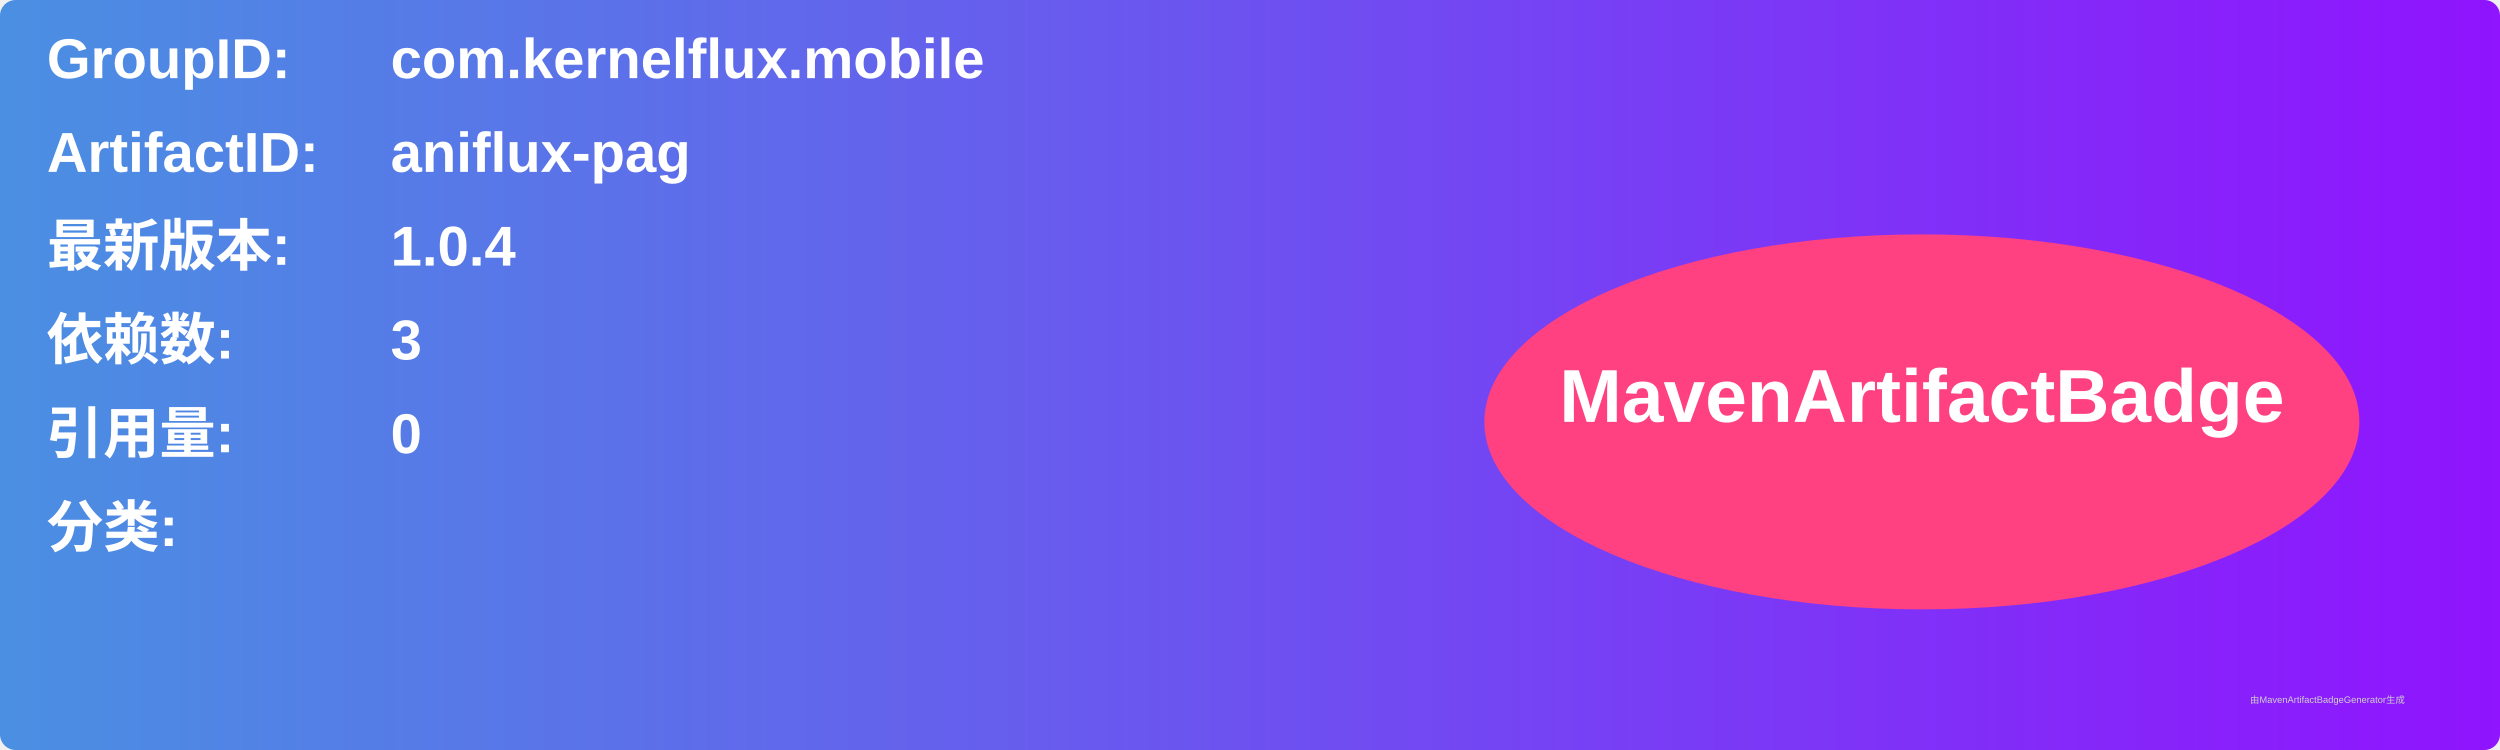
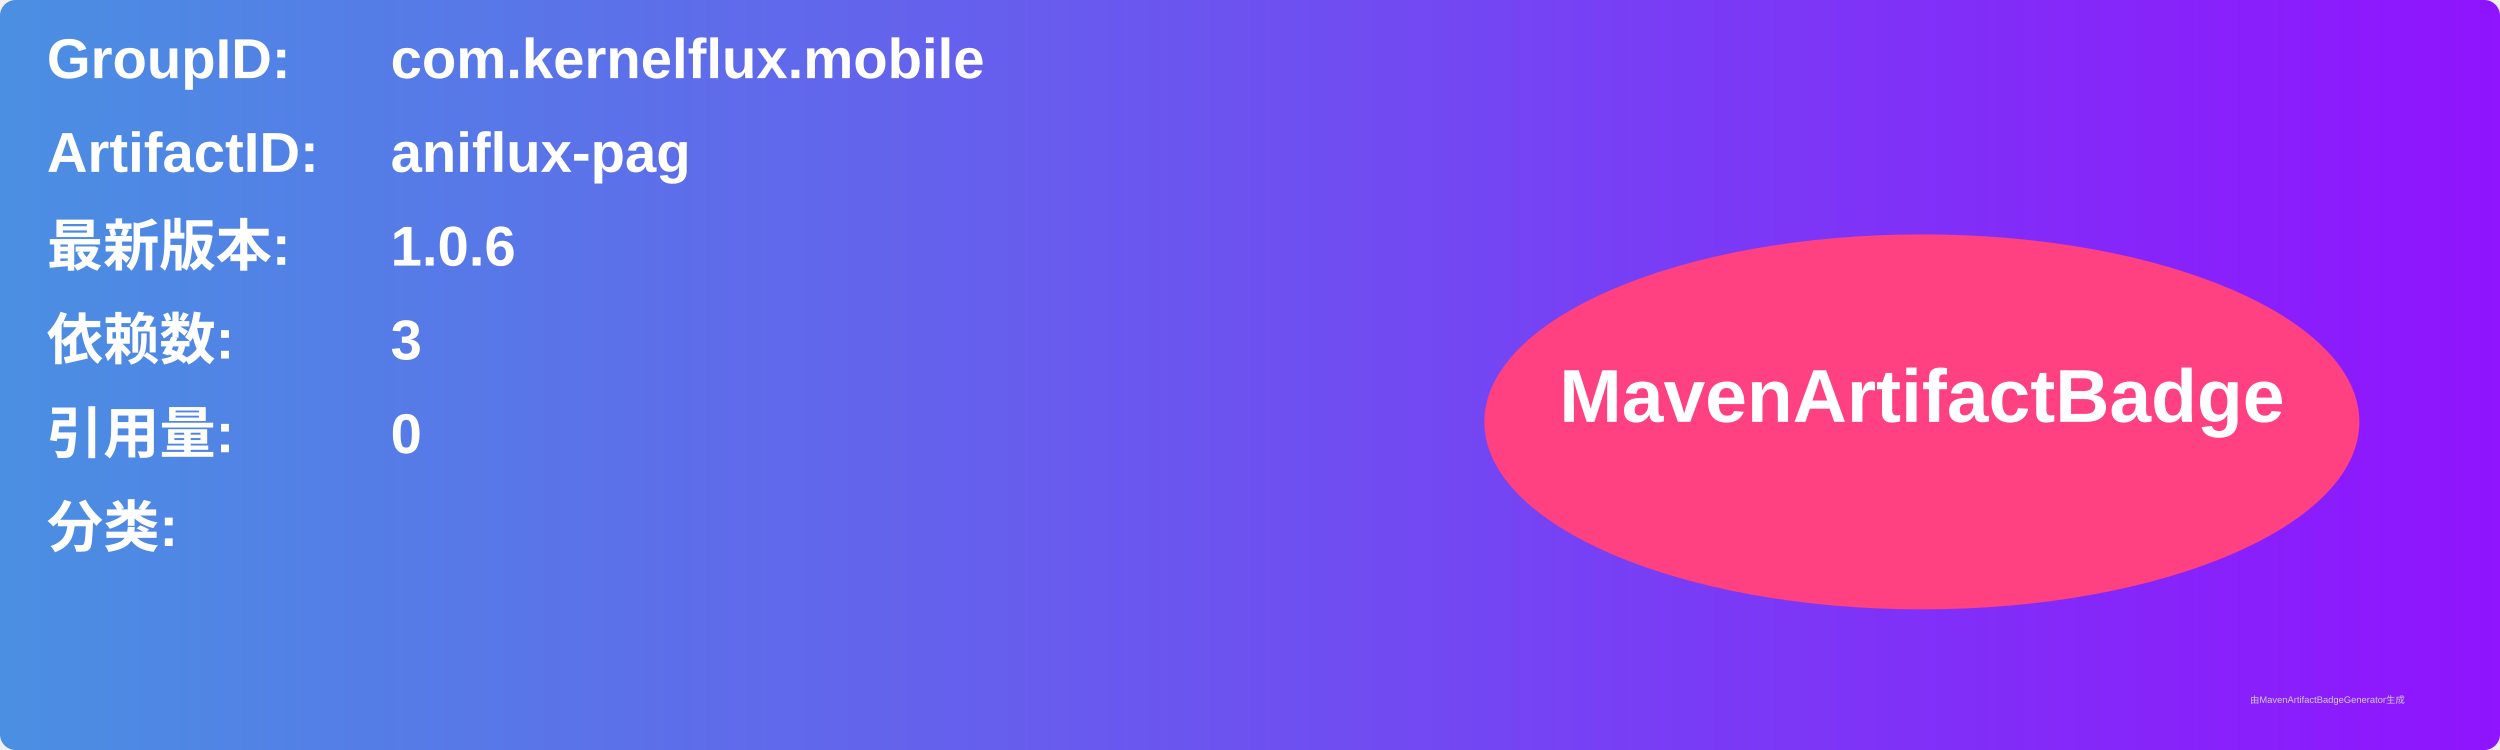
<svg xmlns="http://www.w3.org/2000/svg" width="800" height="240" viewBox="0 0 800 240">
  <linearGradient id="grad" x1="0%" y1="0%" x2="100%" y2="0%">
    <stop offset="0%" stop-color="#4a90e2" />
    <stop offset="100%" stop-color="#9013fe" />
  </linearGradient>
  <rect width="100%" height="100%" rx="5" ry="5" fill="url(#grad)" />
  <g transform="translate(15, 15)">
    <text x="0" y="10" font-family="Arial" font-size="18" fill="white" font-weight="bold" width="260">GroupID:</text>
    <text x="110" y="10" font-family="Arial" font-size="18" fill="white" font-weight="bold" width="460">com.kernelflux.mobile</text>
    <text x="0" y="40" font-family="Arial" font-size="18" fill="white" font-weight="bold" width="260">ArtifactID:</text>
    <text x="110" y="40" font-family="Arial" font-size="18" fill="white" font-weight="bold" width="460">aniflux-pag</text>
    <text x="0" y="70" font-family="Arial" font-size="18" fill="white" font-weight="bold">最新版本:</text>
    <text x="110" y="70" font-family="Arial" font-size="18" fill="white" font-weight="bold">
-       <tspan font-weight="bold">1.0.4</tspan>
+       <tspan font-weight="bold">1.0.6</tspan>
    </text>
    <text x="0" y="100" font-family="Arial" font-size="18" fill="white" font-weight="bold">依赖数: </text>
    <text x="110" y="100" font-family="Arial" font-size="18" fill="white">
      <tspan font-weight="bold">3</tspan>
    </text>
    <text x="0" y="130" font-family="Arial" font-size="18" fill="white" font-weight="bold">引用量: </text>
    <text x="110" y="130" font-family="Arial" font-size="18" fill="white">
      <tspan font-weight="bold">0</tspan>
    </text>
    <text x="0" y="160" font-family="Arial" font-size="18" fill="white" font-weight="bold">分类:</text>
    <text x="10" y="190" font-family="Arial" font-size="10" fill="white">
      <tspan font-weight="bold" />
    </text>
    <ellipse cx="600" cy="120" rx="140" ry="60" fill="#ff4081" />
    <text x="600" y="120" text-anchor="middle" font-family="Arial" font-size="24" fill="white" font-weight="bold">MavenArtifactBadge</text>
  </g>
  <text x="720" y="225" font-family="Arial" font-size="3" fill="#d0d0d0">由MavenArtifactBadgeGenerator生成</text>
</svg>
